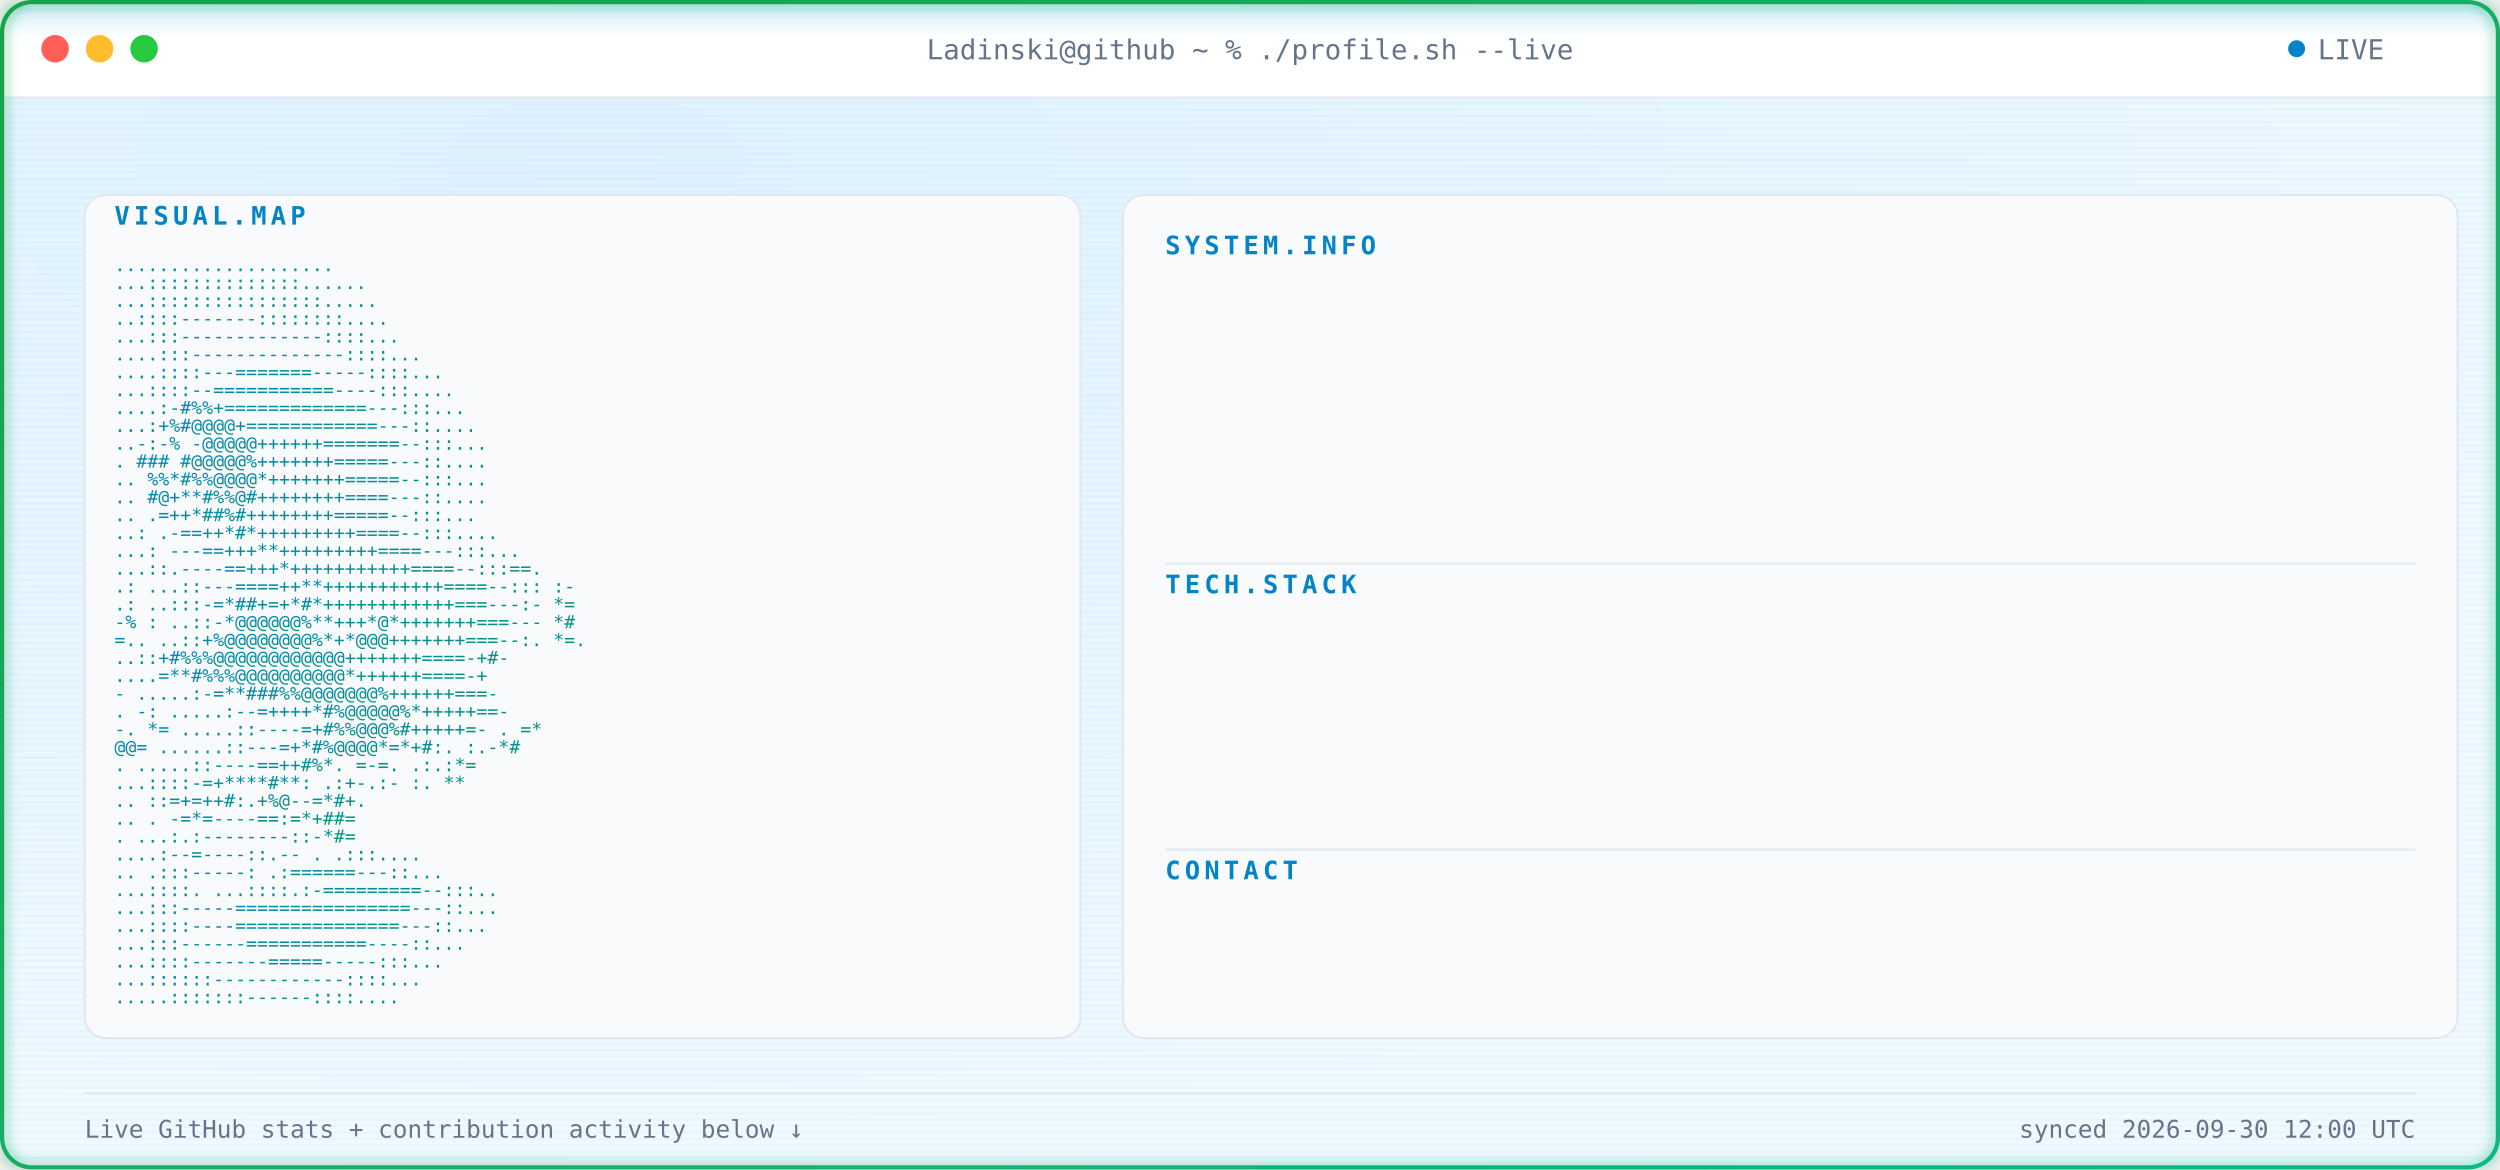
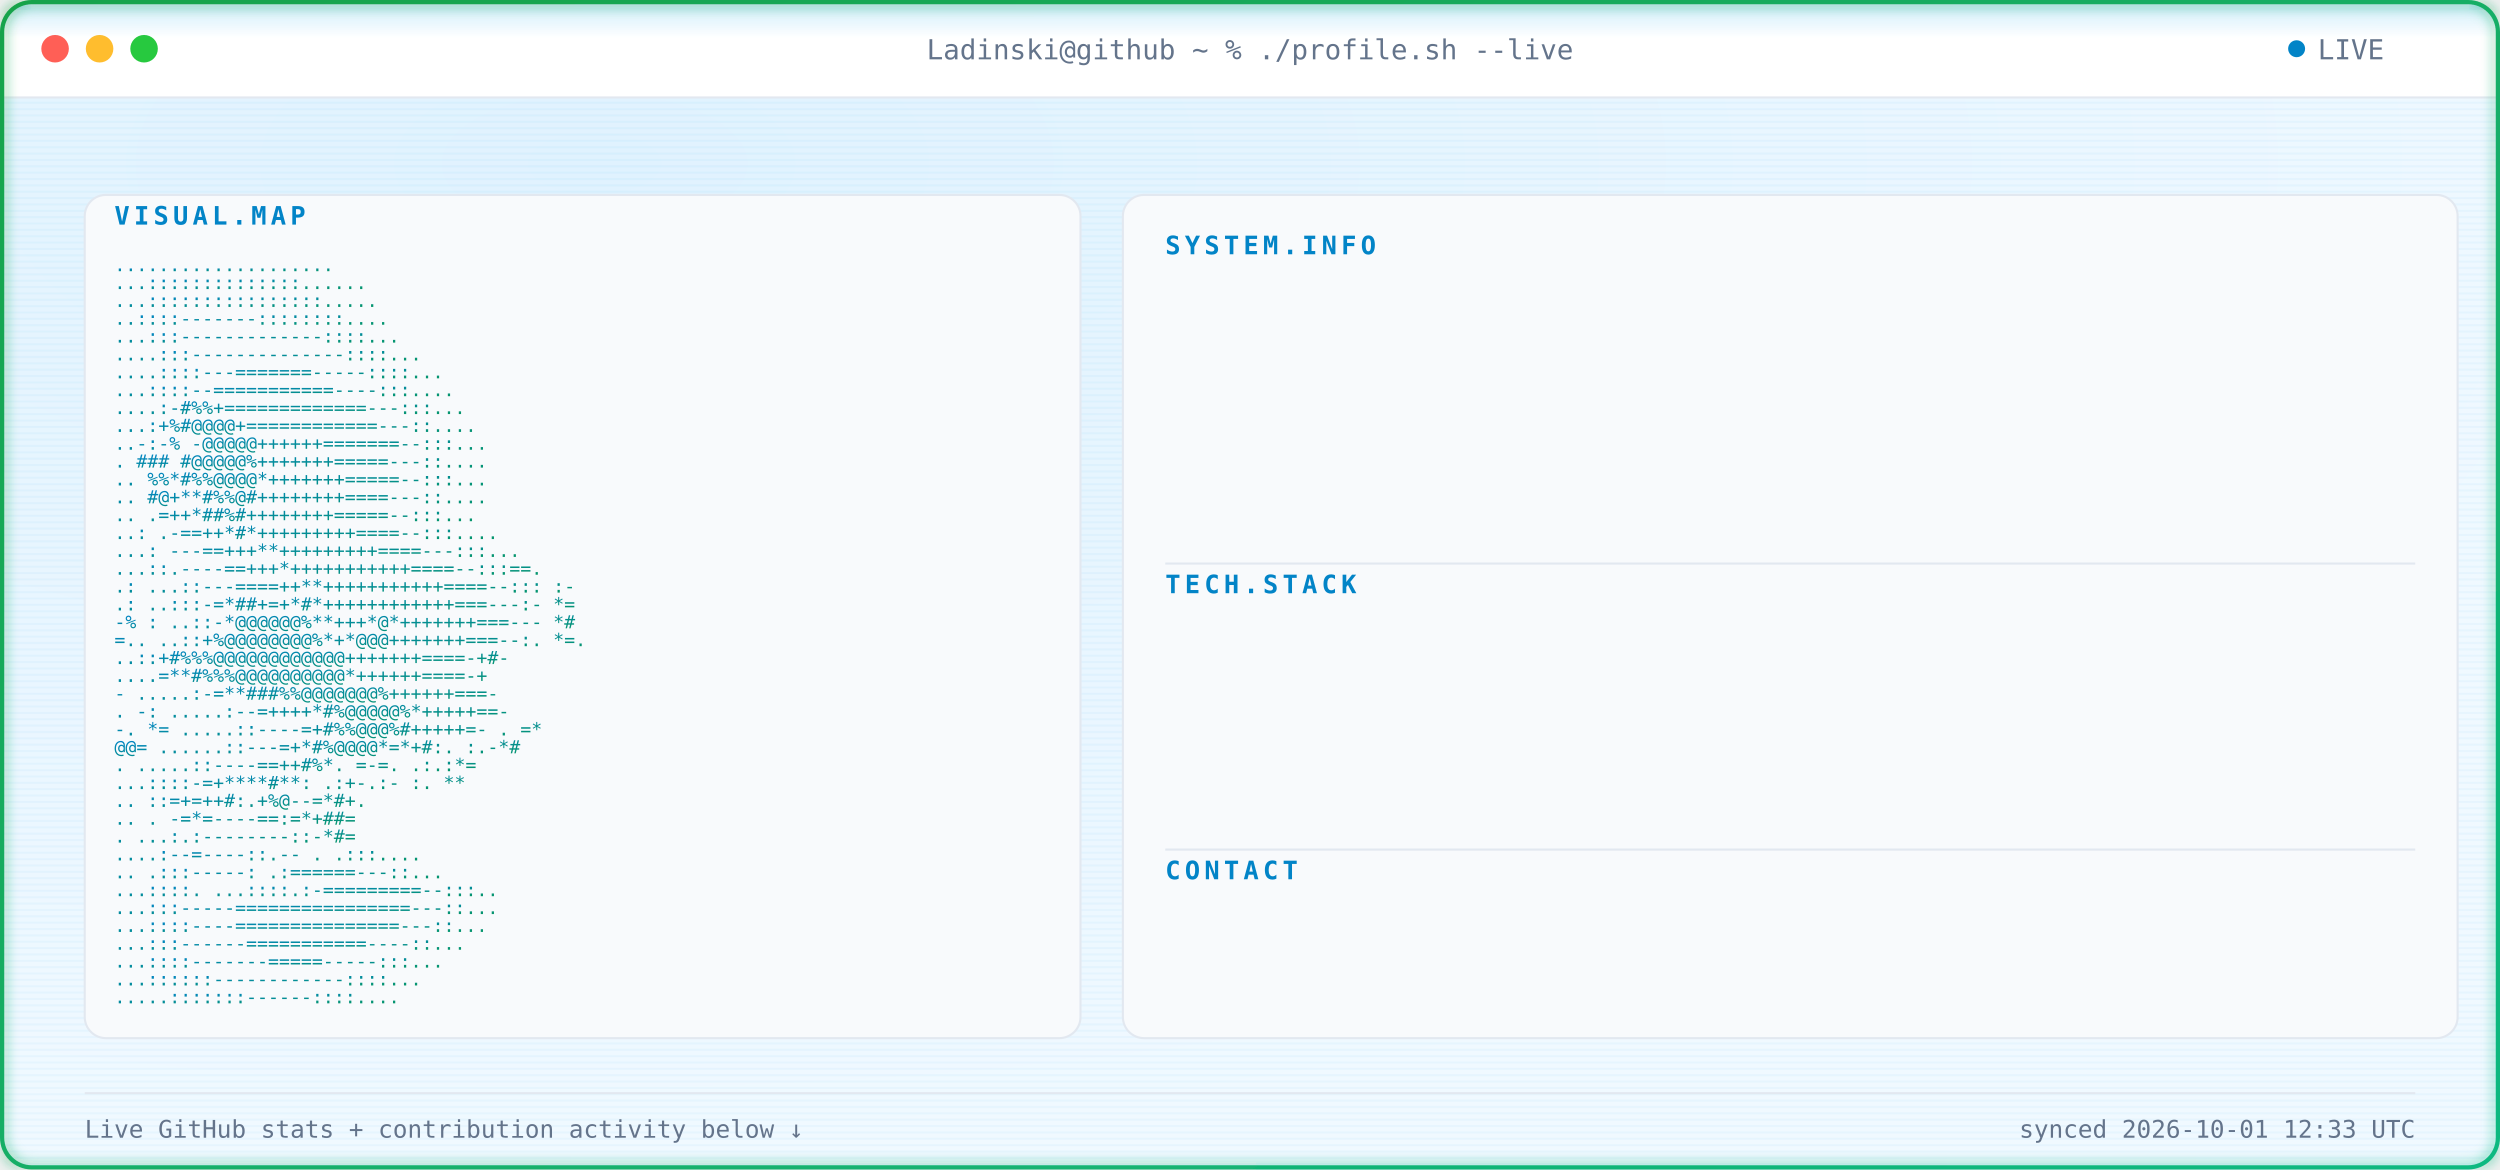
<svg xmlns="http://www.w3.org/2000/svg" width="1180" height="552" viewBox="0 0 1180 552" font-family="ui-monospace, SFMono-Regular, Menlo, Consolas, monospace">
  <defs>
    <radialGradient id="bgGlow" cx="24%" cy="14%" r="85%">
      <stop offset="0%" stop-color="#E0F2FE" />
      <stop offset="100%" stop-color="#F0F9FF" />
    </radialGradient>
    <linearGradient id="borderGrad" x1="0%" y1="0%" x2="100%" y2="100%">
      <stop offset="0%" stop-color="#16A34A">
        <animate attributeName="stop-color" values="#16A34A;#059669;#10B981;#16A34A" dur="9s" repeatCount="indefinite" />
      </stop>
      <stop offset="100%" stop-color="#10B981">
        <animate attributeName="stop-color" values="#10B981;#16A34A;#059669;#10B981" dur="9s" repeatCount="indefinite" />
      </stop>
    </linearGradient>
    <linearGradient id="asciiGrad" x1="0%" y1="0%" x2="100%" y2="100%">
      <stop offset="0%" stop-color="#0284C7" />
      <stop offset="100%" stop-color="#059669" />
    </linearGradient>
    <pattern id="scanlines" width="3" height="3" patternUnits="userSpaceOnUse">
      <rect width="3" height="1" fill="#0EA5E9" opacity="0.045" />
    </pattern>
    <linearGradient id="scanBeam" x1="0%" y1="0%" x2="0%" y2="100%">
      <stop offset="0%" stop-color="#0EA5E9" stop-opacity="0" />
      <stop offset="50%" stop-color="#0EA5E9" stop-opacity="0.22" />
      <stop offset="100%" stop-color="#0EA5E9" stop-opacity="0" />
    </linearGradient>
    <filter id="softGlow" x="-40%" y="-40%" width="180%" height="180%">
      <feGaussianBlur stdDeviation="3" result="blur" />
      <feMerge>
        <feMergeNode in="blur" />
        <feMergeNode in="SourceGraphic" />
      </feMerge>
    </filter>
    <clipPath id="frameClip">
      <rect x="1" y="1" width="1178" height="550" rx="14" />
    </clipPath>
    <clipPath id="r0">
      <rect x="550" y="132" width="0" height="20">
        <animate attributeName="width" from="0" to="590" dur="0.4s" begin="0.9s" fill="freeze" calcMode="spline" keySplines="0.3 0 0.2 1" />
      </rect>
    </clipPath>
    <clipPath id="r1">
      <rect x="550" y="157" width="0" height="20">
        <animate attributeName="width" from="0" to="590" dur="0.4s" begin="0.98s" fill="freeze" calcMode="spline" keySplines="0.3 0 0.2 1" />
      </rect>
    </clipPath>
    <clipPath id="r2">
      <rect x="550" y="182" width="0" height="20">
        <animate attributeName="width" from="0" to="590" dur="0.4s" begin="1.06s" fill="freeze" calcMode="spline" keySplines="0.3 0 0.2 1" />
      </rect>
    </clipPath>
    <clipPath id="r3">
      <rect x="550" y="207" width="0" height="20">
        <animate attributeName="width" from="0" to="590" dur="0.4s" begin="1.14s" fill="freeze" calcMode="spline" keySplines="0.3 0 0.2 1" />
      </rect>
    </clipPath>
    <clipPath id="r4">
      <rect x="550" y="232" width="0" height="20">
        <animate attributeName="width" from="0" to="590" dur="0.4s" begin="1.22s" fill="freeze" calcMode="spline" keySplines="0.3 0 0.2 1" />
      </rect>
    </clipPath>
    <clipPath id="r5">
      <rect x="550" y="292" width="0" height="20">
        <animate attributeName="width" from="0" to="590" dur="0.4s" begin="1.3s" fill="freeze" calcMode="spline" keySplines="0.3 0 0.2 1" />
      </rect>
    </clipPath>
    <clipPath id="r6">
      <rect x="550" y="317" width="0" height="20">
        <animate attributeName="width" from="0" to="590" dur="0.4s" begin="1.38s" fill="freeze" calcMode="spline" keySplines="0.3 0 0.2 1" />
      </rect>
    </clipPath>
    <clipPath id="r7">
      <rect x="550" y="342" width="0" height="20">
        <animate attributeName="width" from="0" to="590" dur="0.4s" begin="1.46s" fill="freeze" calcMode="spline" keySplines="0.3 0 0.2 1" />
      </rect>
    </clipPath>
    <clipPath id="r8">
      <rect x="550" y="367" width="0" height="20">
        <animate attributeName="width" from="0" to="590" dur="0.4s" begin="1.54s" fill="freeze" calcMode="spline" keySplines="0.3 0 0.2 1" />
      </rect>
    </clipPath>
    <clipPath id="r9">
      <rect x="550" y="427" width="0" height="20">
        <animate attributeName="width" from="0" to="590" dur="0.4s" begin="1.62s" fill="freeze" calcMode="spline" keySplines="0.3 0 0.2 1" />
      </rect>
    </clipPath>
    <style>

    .term-label {
      fill: #64748B;
      font-size: 13px;
    }


    .panel-title {
      fill: #0284C7;
      font-size: 12px;
      font-weight: 700;
      letter-spacing: 2px;
    }


    .kv-label {
      fill: #0284C7;
      font-size: 13px;
      font-weight: 600;
    }


    .kv-dots {
      fill: #E2E8F0;
      font-size: 13px;
    }


    .kv-value {
      fill: #0F172A;
      font-size: 13px;
    }


    .ascii-row {
      fill: url(#asciiGrad);
      font-size: 8.6px;
      white-space: pre;
    }


    .divider {
      stroke: #E2E8F0;
      stroke-width: 1;
    }


    .foot {
      fill: #64748B;
      font-size: 11.5px;
    }

  </style>
  </defs>
  <g clip-path="url(#frameClip)">
    <rect x="0" y="0" width="1180" height="552" fill="url(#bgGlow)" />
    <rect x="0" y="0" width="1180" height="552" fill="url(#scanlines)" />
    <rect x="0" y="0" width="1180" height="46" fill="#FFFFFF" />
    <line x1="0" y1="46" x2="1180" y2="46" stroke="#E2E8F0" stroke-width="1" />
    <circle cx="26" cy="23" r="6.5" fill="#FF5F56" />
    <circle cx="47" cy="23" r="6.5" fill="#FFBD2E" />
    <circle cx="68" cy="23" r="6.5" fill="#27C93F" />
    <text x="590" y="28" text-anchor="middle" class="term-label">
    Ladinski@github ~ % ./profile.sh --live
  </text>
    <circle cx="1084" cy="23" r="4" fill="#0284C7">
      <animate attributeName="opacity" values="1;0.25;1" dur="1.6s" repeatCount="indefinite" />
    </circle>
    <text x="1094" y="28" class="term-label">
    LIVE
  </text>
    <rect x="40" y="92" width="470" height="398" rx="10" fill="#F8FAFC" stroke="#E2E8F0" stroke-width="1" />
    <text x="54" y="106" class="panel-title">
    VISUAL.MAP
  </text>
    <g transform="translate(0,10)">
      <text x="54" y="118" textLength="442" lengthAdjust="spacingAndGlyphs" class="ascii-row">
                                   ....................           
          </text>
      <text x="54" y="126.429" textLength="442" lengthAdjust="spacingAndGlyphs" class="ascii-row">
                                  ...::::::::::::::......         
          </text>
      <text x="54" y="134.857" textLength="442" lengthAdjust="spacingAndGlyphs" class="ascii-row">
                                  ...::::::::::::::::.....        
          </text>
      <text x="54" y="143.286" textLength="442" lengthAdjust="spacingAndGlyphs" class="ascii-row">
                                  ..::::-------::::::::....       
          </text>
      <text x="54" y="151.714" textLength="442" lengthAdjust="spacingAndGlyphs" class="ascii-row">
                                 ...:::-------------::::...       
          </text>
      <text x="54" y="160.143" textLength="442" lengthAdjust="spacingAndGlyphs" class="ascii-row">
                                ....:::--------------::::...      
          </text>
      <text x="54" y="168.571" textLength="442" lengthAdjust="spacingAndGlyphs" class="ascii-row">
                               ....::::---=======-----::::...     
          </text>
      <text x="54" y="177" textLength="442" lengthAdjust="spacingAndGlyphs" class="ascii-row">
                               ...::::--===========----:::....    
          </text>
      <text x="54" y="185.429" textLength="442" lengthAdjust="spacingAndGlyphs" class="ascii-row">
                              ....:-#%%+=============---:::...    
          </text>
      <text x="54" y="193.857" textLength="442" lengthAdjust="spacingAndGlyphs" class="ascii-row">
                              ...:+%#@@@@+============---::....   
          </text>
      <text x="54" y="202.286" textLength="442" lengthAdjust="spacingAndGlyphs" class="ascii-row">
                             ..-:-% -@@@@@++++++=======--:::...   
          </text>
      <text x="54" y="210.714" textLength="442" lengthAdjust="spacingAndGlyphs" class="ascii-row">
                             .  ### #@@@@@%+++++++=====---::....  
          </text>
      <text x="54" y="219.143" textLength="442" lengthAdjust="spacingAndGlyphs" class="ascii-row">
                            ..   %%*#%%@@@@*+++++++=====--:::...  
          </text>
      <text x="54" y="227.571" textLength="442" lengthAdjust="spacingAndGlyphs" class="ascii-row">
                            ..    #@+**#%%@#++++++++====---::.... 
          </text>
      <text x="54" y="236" textLength="442" lengthAdjust="spacingAndGlyphs" class="ascii-row">
                            ..     .=++*##%#++++++++=====--:::... 
          </text>
      <text x="54" y="244.429" textLength="442" lengthAdjust="spacingAndGlyphs" class="ascii-row">
                            ..:    .-==++*#*+++++++++====--:::....
          </text>
      <text x="54" y="252.857" textLength="442" lengthAdjust="spacingAndGlyphs" class="ascii-row">
                           ...:   ---==+++**+++++++++====---:::...
          </text>
      <text x="54" y="261.286" textLength="442" lengthAdjust="spacingAndGlyphs" class="ascii-row">
                           ...::.----==+++*+++++++++++====--:::==.
          </text>
      <text x="54" y="269.714" textLength="442" lengthAdjust="spacingAndGlyphs" class="ascii-row">
                 .:        ...::---====++**+++++++++++====--::: :-
          </text>
      <text x="54" y="278.143" textLength="442" lengthAdjust="spacingAndGlyphs" class="ascii-row">
                  .:       ..:::-=*##+=+*#*++++++++++++===---:- *=
          </text>
      <text x="54" y="286.571" textLength="442" lengthAdjust="spacingAndGlyphs" class="ascii-row">
                  -%  :    ..::-*@@@@@@%**+++*@*+++++++===---   *#
          </text>
      <text x="54" y="295" textLength="442" lengthAdjust="spacingAndGlyphs" class="ascii-row">
                   =..     ..::+%@@@@@@@@%*+*@@@+++++++===--:. *=.
          </text>
      <text x="54" y="303.429" textLength="442" lengthAdjust="spacingAndGlyphs" class="ascii-row">
                           ..::+#%%%@@@@@@@@@@@@+++++++====-+#-   
          </text>
      <text x="54" y="311.857" textLength="442" lengthAdjust="spacingAndGlyphs" class="ascii-row">
                           ....=**#%%%@@@@@@@@@@*++++++====-+     
          </text>
      <text x="54" y="320.286" textLength="442" lengthAdjust="spacingAndGlyphs" class="ascii-row">
                       -  .....:-=**###%%@@@@@@@%++++++===-       
          </text>
      <text x="54" y="328.714" textLength="442" lengthAdjust="spacingAndGlyphs" class="ascii-row">
                  .    -:  .....:--=++++*#%@@@@@%*+++++==-        
          </text>
      <text x="54" y="337.143" textLength="442" lengthAdjust="spacingAndGlyphs" class="ascii-row">
                  -.    *=   .....::----=+#%%@@@%#+++++=-     . =*
          </text>
      <text x="54" y="345.571" textLength="442" lengthAdjust="spacingAndGlyphs" class="ascii-row">
                        @@=   ......::---=+*#%@@@@*=*+#:.    :.-*#
          </text>
      <text x="54" y="354" textLength="442" lengthAdjust="spacingAndGlyphs" class="ascii-row">
                          .    .....::----==++#%*. =-=.     .:.:*=
          </text>
      <text x="54" y="362.429" textLength="442" lengthAdjust="spacingAndGlyphs" class="ascii-row">
                                ...::::-=+****#**: .:+-.:-  :.  **
          </text>
      <text x="54" y="370.857" textLength="442" lengthAdjust="spacingAndGlyphs" class="ascii-row">
                            ..      ::=+=++#:.+%@--=*#+.          
          </text>
      <text x="54" y="379.286" textLength="442" lengthAdjust="spacingAndGlyphs" class="ascii-row">
                   ..           .   -=*=----==:=*+##=             
          </text>
      <text x="54" y="387.714" textLength="442" lengthAdjust="spacingAndGlyphs" class="ascii-row">
                           .    ...:.:--------::-*#=              
          </text>
      <text x="54" y="396.143" textLength="442" lengthAdjust="spacingAndGlyphs" class="ascii-row">
                                  ....:--=----::.--   .   .:::....
          </text>
      <text x="54" y="404.571" textLength="442" lengthAdjust="spacingAndGlyphs" class="ascii-row">
                             ..      .:::-----:   .:======---::...
          </text>
      <text x="54" y="413" textLength="442" lengthAdjust="spacingAndGlyphs" class="ascii-row">
                             ...::::.  ...::::.:-=========--:::.. 
          </text>
      <text x="54" y="421.429" textLength="442" lengthAdjust="spacingAndGlyphs" class="ascii-row">
                              ...:::-----================---::... 
          </text>
      <text x="54" y="429.857" textLength="442" lengthAdjust="spacingAndGlyphs" class="ascii-row">
                              ...::::----===============---::...  
          </text>
      <text x="54" y="438.286" textLength="442" lengthAdjust="spacingAndGlyphs" class="ascii-row">
                               ...:::------===========----::...   
          </text>
      <text x="54" y="446.714" textLength="442" lengthAdjust="spacingAndGlyphs" class="ascii-row">
                                ...::::-------=====-----:::...    
          </text>
      <text x="54" y="455.143" textLength="442" lengthAdjust="spacingAndGlyphs" class="ascii-row">
                                 ...::::::------------::::...     
          </text>
      <text x="54" y="463.571" textLength="442" lengthAdjust="spacingAndGlyphs" class="ascii-row">
                                  .....:::::::------::::....      
          </text>
    </g>
    <rect x="530" y="92" width="630" height="398" rx="10" fill="#F8FAFC" stroke="#E2E8F0" stroke-width="1" />
    <text x="550" y="120" class="panel-title">
          SYSTEM.INFO
        </text>
    <g clip-path="url(#r0)">
      <text x="550" y="146" class="kv-label">
                Name:
              </text>
      <text x="585.5" y="146" class="kv-dots">
                .............
              </text>
      <text x="1140" y="146" text-anchor="end" class="kv-value">
                Borjan Ladinski
              </text>
    </g>
    <g clip-path="url(#r1)">
      <text x="550" y="171" class="kv-label">
                Role:
              </text>
      <text x="585.5" y="171" class="kv-dots">
                .............
              </text>
      <text x="1140" y="171" text-anchor="end" class="kv-value">
                AI Engineer
              </text>
    </g>
    <g clip-path="url(#r2)">
      <text x="550" y="196" class="kv-label">
                Focus:
              </text>
      <text x="592.6" y="196" class="kv-dots">
                ............
              </text>
      <text x="1140" y="196" text-anchor="end" class="kv-value">
                AI systems &amp; intelligent applications
              </text>
    </g>
    <g clip-path="url(#r3)">
      <text x="550" y="221" class="kv-label">
                Specialty:
              </text>
      <text x="621" y="221" class="kv-dots">
                ........
              </text>
      <text x="1140" y="221" text-anchor="end" class="kv-value">
                Applied AI &amp; Backend Engineering
              </text>
    </g>
    <g clip-path="url(#r4)">
      <text x="550" y="246" class="kv-label">
                Status:
              </text>
      <text x="599.7" y="246" class="kv-dots">
                ...........
              </text>
      <text x="1140" y="246" text-anchor="end" class="kv-value">
                Building &amp; learning
              </text>
    </g>
    <line x1="550" y1="266" x2="1140" y2="266" class="divider" />
    <text x="550" y="280" class="panel-title">
          TECH.STACK
        </text>
    <g clip-path="url(#r5)">
      <text x="550" y="306" class="kv-label">
                Language:
              </text>
      <text x="613.9" y="306" class="kv-dots">
                .........
              </text>
      <text x="1140" y="306" text-anchor="end" class="kv-value">
                Python
              </text>
    </g>
    <g clip-path="url(#r6)">
      <text x="550" y="331" class="kv-label">
                Backend:
              </text>
      <text x="606.8" y="331" class="kv-dots">
                ..........
              </text>
      <text x="1140" y="331" text-anchor="end" class="kv-value">
                FastAPI
              </text>
    </g>
    <g clip-path="url(#r7)">
      <text x="550" y="356" class="kv-label">
                AI / ML:
              </text>
      <text x="606.8" y="356" class="kv-dots">
                ..........
              </text>
      <text x="1140" y="356" text-anchor="end" class="kv-value">
                PyTorch · Hugging Face
              </text>
    </g>
    <g clip-path="url(#r8)">
      <text x="550" y="381" class="kv-label">
                Tools:
              </text>
      <text x="592.6" y="381" class="kv-dots">
                ............
              </text>
      <text x="1140" y="381" text-anchor="end" class="kv-value">
                Docker · Git · GitHub Actions
              </text>
    </g>
    <line x1="550" y1="401" x2="1140" y2="401" class="divider" />
    <text x="550" y="415" class="panel-title">
          CONTACT
        </text>
    <g clip-path="url(#r9)">
      <text x="550" y="441" class="kv-label">
                GitHub:
              </text>
      <text x="599.7" y="441" class="kv-dots">
                ...........
              </text>
      <text x="1140" y="441" text-anchor="end" class="kv-value">
                Ladinski · 35 repos · 1 followers
              </text>
    </g>
    <line x1="40" y1="516" x2="1140" y2="516" stroke="#E2E8F0" stroke-width="1" />
    <text x="40" y="537" class="foot">
    Live GitHub stats + contribution activity below ↓
  </text>
    <text x="1140" y="537" text-anchor="end" class="foot">
-     synced 2026-09-30 12:00 UTC
+     synced 2026-10-01 12:33 UTC
  </text>
    <g>
      <animateTransform attributeName="transform" type="translate" values="         0,-30;         0,582       " dur="7s" repeatCount="indefinite" />
      <rect x="0" y="-18" width="1180" height="36" fill="url(#scanBeam)" />
      <line x1="0" y1="0" x2="1180" y2="0" stroke="#0EA5E9" stroke-width="1.5" opacity="0.95" />
      <circle cx="10" cy="0" r="2.5" fill="#0EA5E9" filter="url(#softGlow)" />
      <circle cx="1170" cy="0" r="2.5" fill="#0EA5E9" filter="url(#softGlow)" />
    </g>
  </g>
  <rect x="1" y="1" width="1178" height="550" rx="14" fill="none" stroke="url(#borderGrad)" stroke-width="2" filter="url(#softGlow)" />
</svg>
